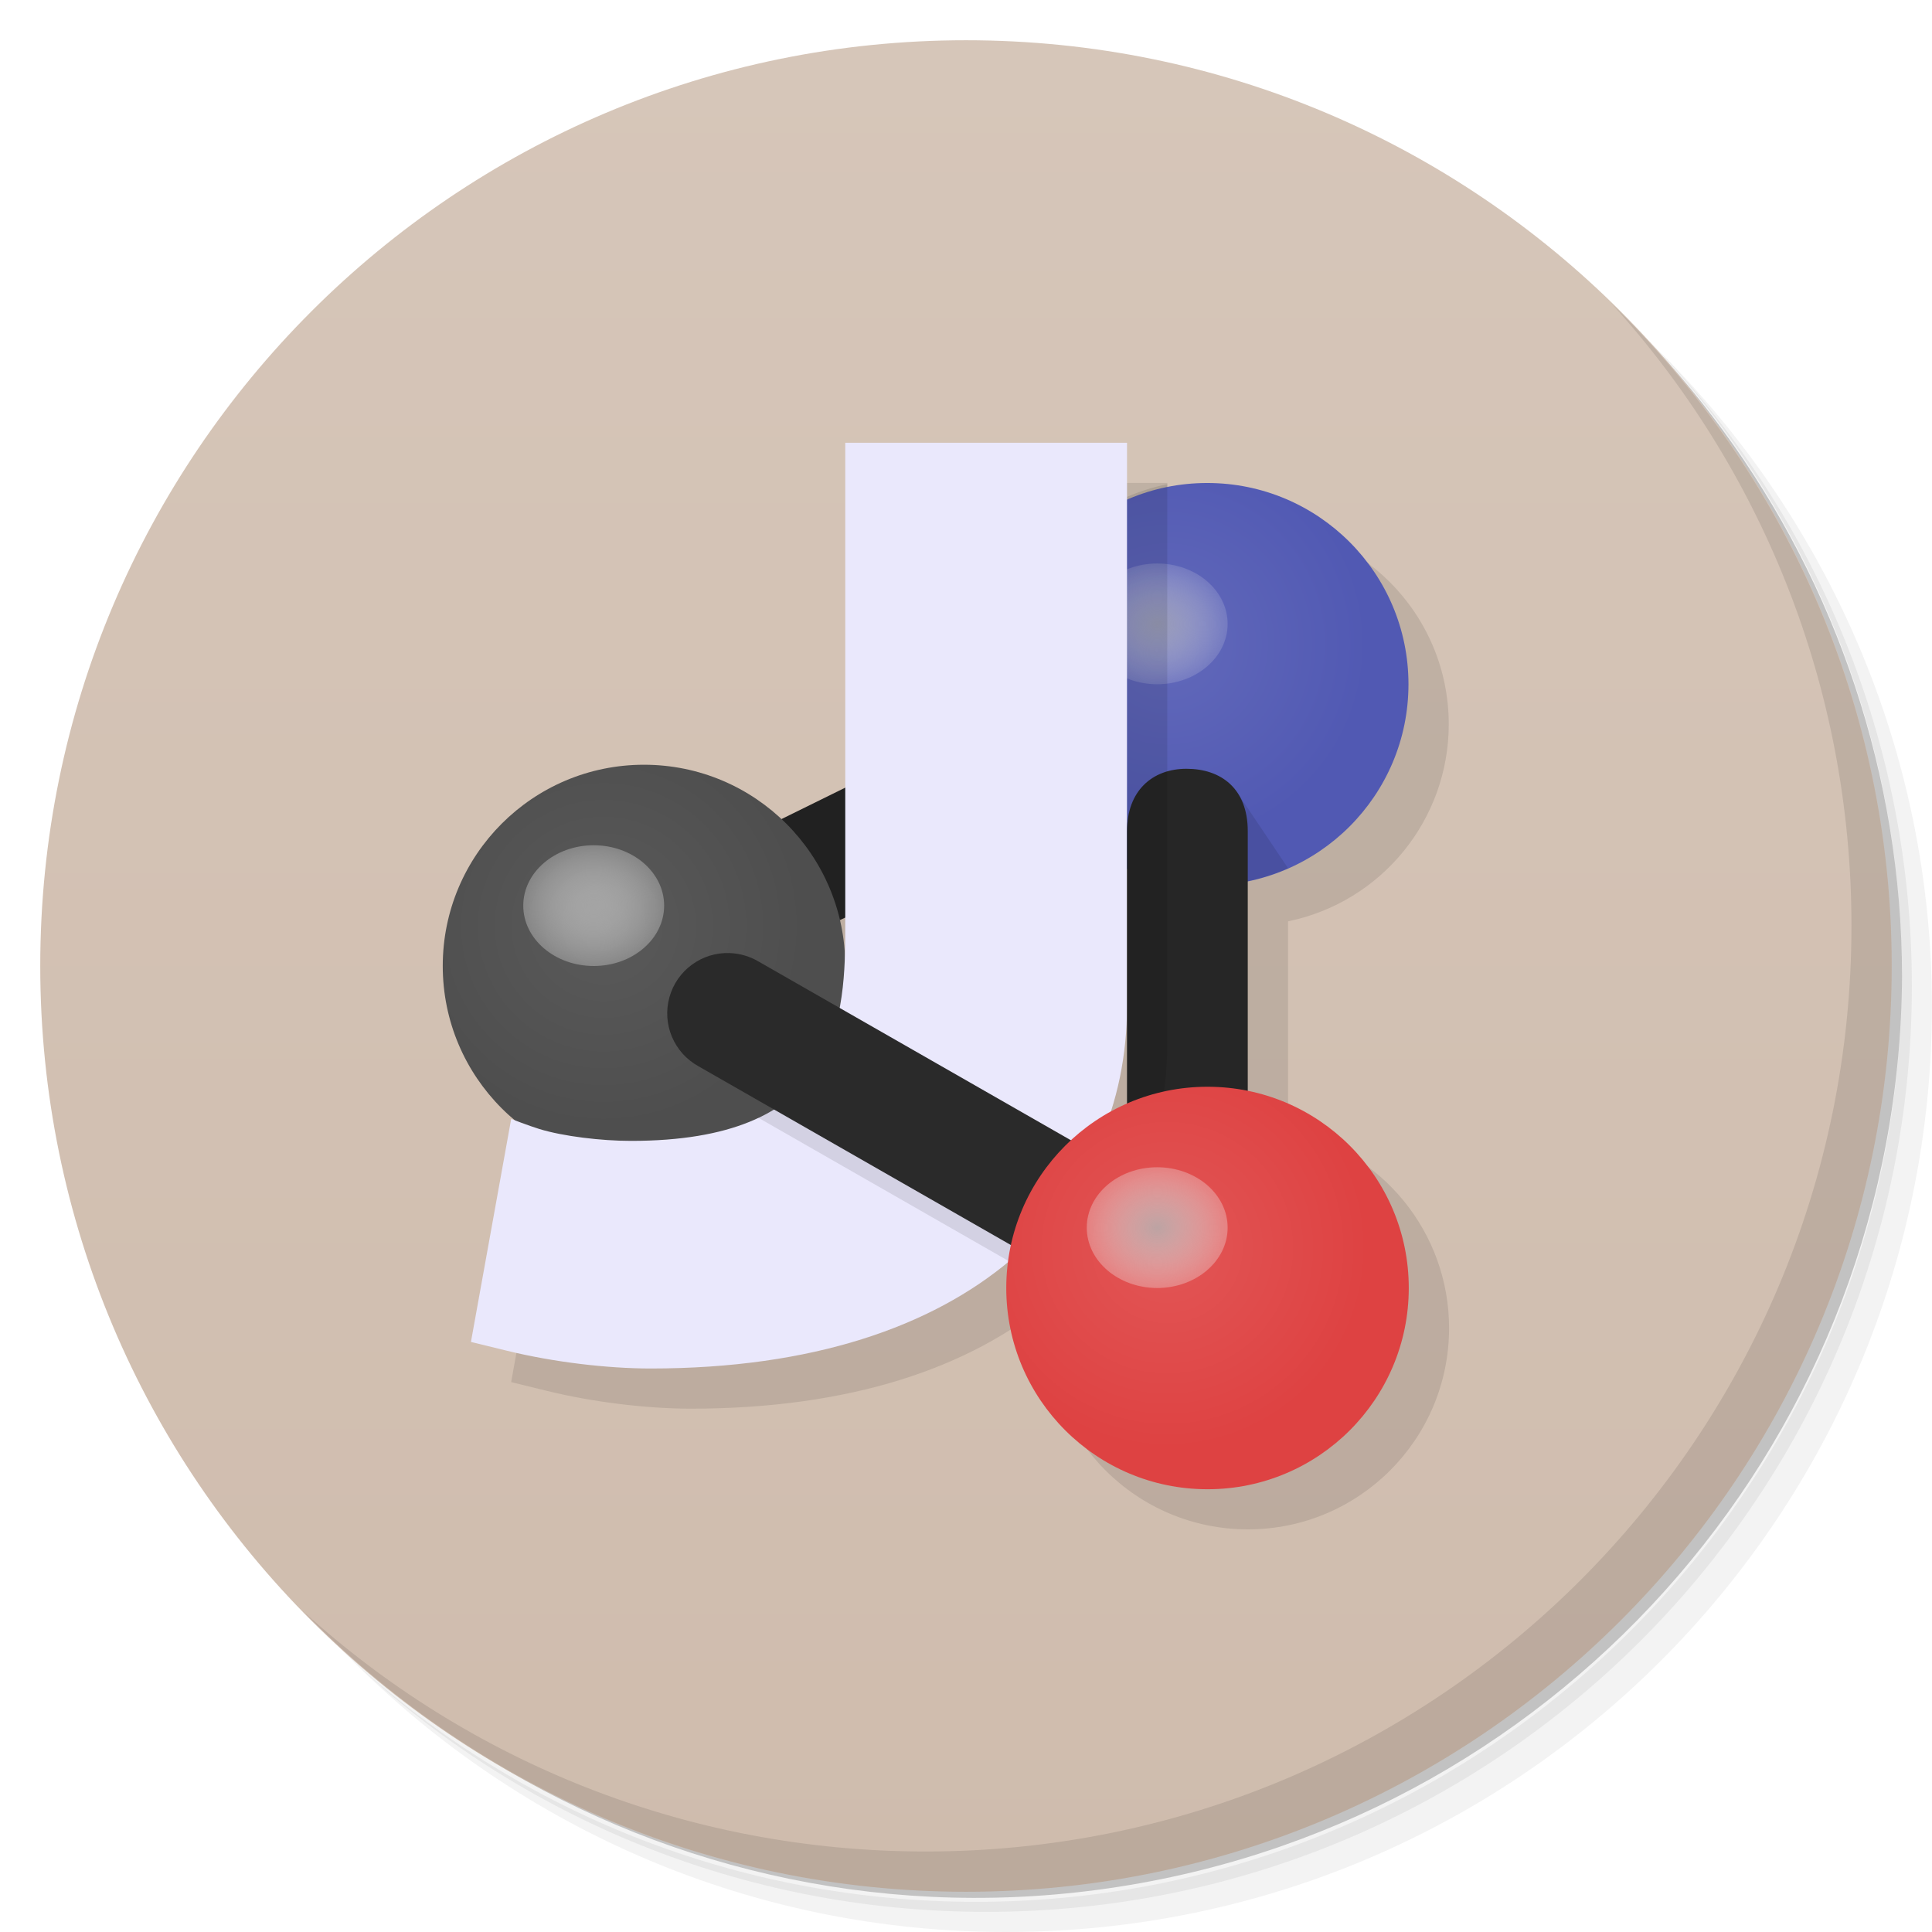
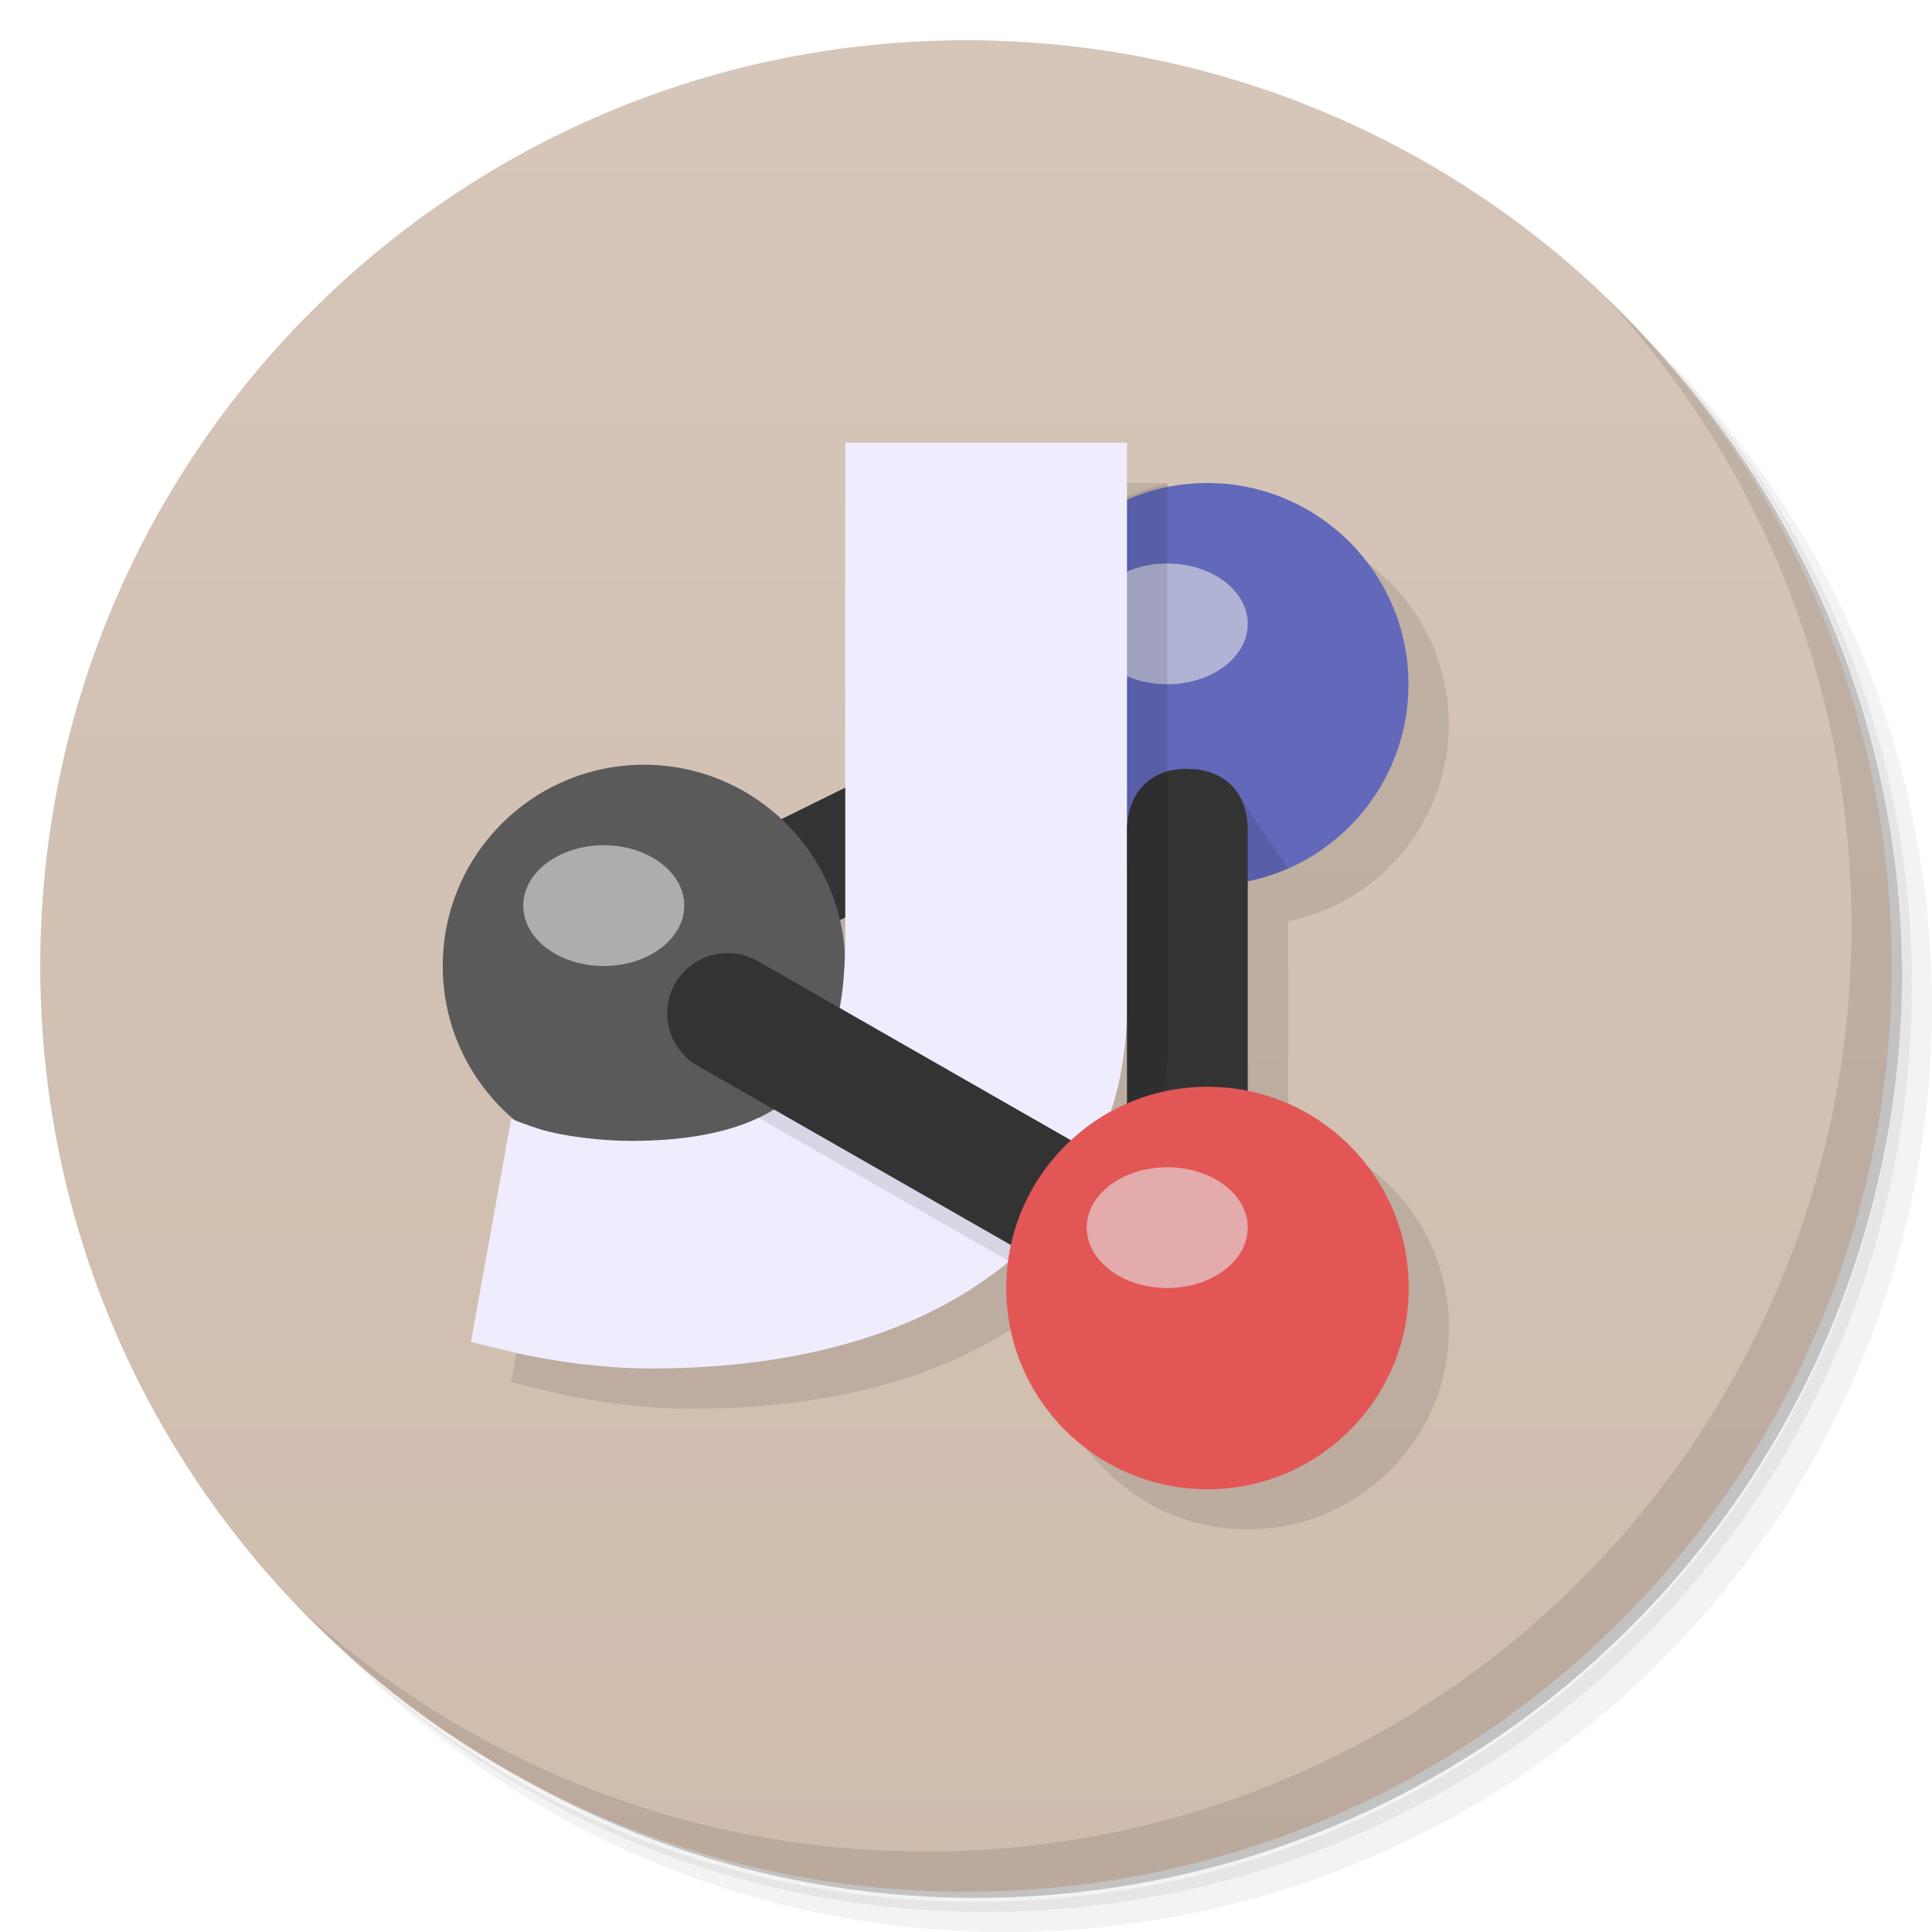
- <svg xmlns="http://www.w3.org/2000/svg" xmlns:xlink="http://www.w3.org/1999/xlink" viewBox="0 0 48 48">
+ <svg xmlns="http://www.w3.org/2000/svg" version="1.1" viewBox="0 0 48 48">
  <defs>
-     <radialGradient id="radialGradient4282" gradientUnits="userSpaceOnUse" cx="15.5" cy="17.5" r="1.5" gradientTransform="matrix(1.166667,0,0,1,17.95608,-19.06978)">
-       <stop style="stop-color:#b4b4b4;stop-opacity:0.667" />
-       <stop offset="1" style="stop-color:#f0f0f0;stop-opacity:0.157" />
-     </radialGradient>
-     <radialGradient gradientTransform="matrix(1.166667,0,0,1,17.95608,-19.06978)" r="1.5" cy="17.5" cx="15.5" gradientUnits="userSpaceOnUse" id="radialGradient4172">
-       <stop style="stop-color:#b4b4b4;stop-opacity:0.824" />
-       <stop offset="1" style="stop-color:#f0f0f0;stop-opacity:0.314" />
-     </radialGradient>
-     <linearGradient id="linearGradient3764" x1="1" x2="47" gradientUnits="userSpaceOnUse" gradientTransform="matrix(0,-1,1,0,-1.5e-6,48)">
-       <stop style="stop-color:#cfbcad;stop-opacity:1" />
-       <stop offset="1" style="stop-color:#d6c6b9;stop-opacity:1" />
+     <linearGradient id="bg" x1="1" x2="47" gradientTransform="matrix(0 -1 1 0 -1.5e-6 48)" gradientUnits="userSpaceOnUse">
+       <stop style="stop-color:#cfbcad" offset="0" />
+       <stop style="stop-color:#d6c6b9" offset="1" />
    </linearGradient>
-     <radialGradient xlink:href="#radialGradient4282" id="radialGradient4170" gradientUnits="userSpaceOnUse" gradientTransform="matrix(1.166667,0,0,1,17.70608,-18.21957)" cx="15.5" cy="17.5" r="1.5" />
-     <radialGradient xlink:href="#radialGradient4172" id="radialGradient4211" gradientUnits="userSpaceOnUse" gradientTransform="matrix(1.166667,0,0,1,-4.333343,4.999997)" cx="15.5" cy="17.5" r="1.5" />
-     <radialGradient id="radialGradient4245" cx="34.31" cy="-0.22" r="5" gradientUnits="userSpaceOnUse" gradientTransform="translate(0,1.000214)">
-       <stop style="stop-color:#6269ba;stop-opacity:1" />
-       <stop offset="1" style="stop-color:#5159b3;stop-opacity:1" />
-     </radialGradient>
-     <radialGradient id="radialGradient4253" cx="20.307" cy="7.78" r="5" gradientUnits="userSpaceOnUse">
-       <stop style="stop-color:#5a5a5a;stop-opacity:1" />
-       <stop offset="1" style="stop-color:#4e4e4e;stop-opacity:1" />
-     </radialGradient>
-     <radialGradient id="radialGradient4237-3-2" cx="28" cy="31" r="5" gradientUnits="userSpaceOnUse">
-       <stop style="stop-color:#e25656;stop-opacity:1" />
-       <stop offset="1" style="stop-color:#de4242;stop-opacity:1" />
-     </radialGradient>
-     <radialGradient xlink:href="#radialGradient4172" id="radialGradient4180-9-5" gradientUnits="userSpaceOnUse" gradientTransform="matrix(1.166667,0,0,1,9.666656,13)" cx="15.5" cy="17.5" r="1.5" />
  </defs>
-   <g>
-     <path d="m 36.31 5 c 5.859 4.062 9.688 10.831 9.688 18.5 c 0 12.426 -10.07 22.5 -22.5 22.5 c -7.669 0 -14.438 -3.828 -18.5 -9.688 c 1.037 1.822 2.306 3.499 3.781 4.969 c 4.085 3.712 9.514 5.969 15.469 5.969 c 12.703 0 23 -10.298 23 -23 c 0 -5.954 -2.256 -11.384 -5.969 -15.469 c -1.469 -1.475 -3.147 -2.744 -4.969 -3.781 z m 4.969 3.781 c 3.854 4.113 6.219 9.637 6.219 15.719 c 0 12.703 -10.297 23 -23 23 c -6.081 0 -11.606 -2.364 -15.719 -6.219 c 4.16 4.144 9.883 6.719 16.219 6.719 c 12.703 0 23 -10.298 23 -23 c 0 -6.335 -2.575 -12.06 -6.719 -16.219 z" style="opacity:0.05" />
-     <path d="m 41.28 8.781 c 3.712 4.085 5.969 9.514 5.969 15.469 c 0 12.703 -10.297 23 -23 23 c -5.954 0 -11.384 -2.256 -15.469 -5.969 c 4.113 3.854 9.637 6.219 15.719 6.219 c 12.703 0 23 -10.298 23 -23 c 0 -6.081 -2.364 -11.606 -6.219 -15.719 z" style="opacity:0.1" />
-     <path d="m 31.25 2.375 c 8.615 3.154 14.75 11.417 14.75 21.13 c 0 12.426 -10.07 22.5 -22.5 22.5 c -9.708 0 -17.971 -6.135 -21.12 -14.75 a 23 23 0 0 0 44.875 -7 a 23 23 0 0 0 -16 -21.875 z" style="opacity:0.2" />
-   </g>
-   <g>
-     <path d="m 24 1 c 12.703 0 23 10.297 23 23 c 0 12.703 -10.297 23 -23 23 -12.703 0 -23 -10.297 -23 -23 0 -12.703 10.297 -23 23 -23 z" style="fill:url(#linearGradient3764);fill-opacity:1" />
-   </g>
-   <g>
-     <path d="m 40.03 7.531 c 3.712 4.084 5.969 9.514 5.969 15.469 0 12.703 -10.297 23 -23 23 c -5.954 0 -11.384 -2.256 -15.469 -5.969 4.178 4.291 10.01 6.969 16.469 6.969 c 12.703 0 23 -10.298 23 -23 0 -6.462 -2.677 -12.291 -6.969 -16.469 z" style="opacity:0.1" />
-   </g>
-   <g transform="translate(1.00037,0)">
-     <g>
-       <g>
-         <g transform="matrix(0.8660254,-0.5,0.5,0.8660254,-8.03942,16.21979)">
-           <g transform="translate(2,0)">
-             <path d="m 25.26,10.865 -4.284,7.42 -1.768,-0.117 C 18.841,16.956 18.027,15.928 16.93,15.292 14.539,13.911 11.481,14.731 10.1,17.122 9.36,18.404 9.226,19.948 9.734,21.338 9.725,21.326 9.671,21.263 9.671,21.263 l -3.636,4.297 0.669,0.641 c 0.858,0.821 1.932,1.623 2.867,2.163 3.455,1.995 6.515,2.575 9.02,2.148 -0.133,0.171 -0.255,0.351 -0.365,0.538 -1.381,2.391 -0.561,5.449 1.83,6.83 2.391,1.381 5.449,0.561 6.83,-1.83 1.188,-2.058 0.763,-4.667 -1.015,-6.242 l 2.604,-4.511 c 2.25,0.747 4.716,-0.189 5.904,-2.241 1.381,-2.391 0.561,-5.449 -1.83,-6.83 -0.595,-0.341 -1.254,-0.556 -1.936,-0.631 l 0.711,-1.231 z" style="fill:#000;opacity:0.1;fill-opacity:1;stroke:none;fill-rule:nonzero" />
-             <path d="m 28.395 17.433 -13.144 -0.866 2.105 3.01 -0.008 -0.014 9.307 0.865 z" style="fill:#212121;opacity:1;fill-opacity:1;stroke:none;fill-rule:nonzero" />
-             <circle transform="matrix(0.8660254,0.5,-0.5,0.8660254,0,0)" cx="21.307" cy="8.78" r="5" style="fill:url(#radialGradient4253);opacity:1;fill-opacity:1;stroke:none;fill-rule:nonzero" />
-             <circle transform="matrix(0.8660254,0.5,-0.5,0.8660254,0,0)" r="5" cy="1.78" cx="35.3" style="fill:url(#radialGradient4245);opacity:1;fill-opacity:1;stroke:none;fill-rule:nonzero" />
-             <path d="m 28.982 21.907 -1.802 1.614 c 0.6 0.344 1.265 0.559 1.955 0.634" style="fill:#000;opacity:0.1;fill-opacity:1;stroke:none;fill-rule:nonzero" />
-           </g>
-           <ellipse transform="matrix(0.8660254,0.5,-0.5,0.8660254,0,0)" cx="35.789" cy="-0.72" rx="1.75" ry="1.5" style="fill:url(#radialGradient4170);opacity:1;fill-opacity:1;stroke:none;fill-rule:nonzero" />
-         </g>
-         <g style="fill:#000;fill-opacity:1;stroke:none">
-           <path d="m 20,11 0,12.17 c 0,2.389 -0.32,5.175 -5.325,5.175 -0.735,0 -1.681,-0.113 -2.275,-0.295 -0.247,-0.076 -0.7,-0.25 -0.7,-0.25 l -1,5.54 0.9,0.22 C 12.754,33.842 14.085,34 15.165,34 23.215,34 27,29.83 27,25 l 0,-14 z" style="fill:#eae8fc" />
-           <path d="m 19.756 25.41 c -0.256 0.961 -0.788 1.822 -1.922 2.357 l 6.234 3.568 c 0.823 -0.687 1.462 -1.483 1.936 -2.352 l -6.248 -3.574 z" style="opacity:0.1" />
-         </g>
-         <path d="m 17.13 23.678 a 1.5 1.5 0 0 0 -0.777 2.813 l 11.906 6.813 a 1.5 1.5 0 1 0 1.488 -2.605 L 17.841 23.886 A 1.5 1.5 0 0 0 17.13 23.679" mix-blend-mode="normal" isolation="auto" white-space="normal" solid-color="#000000" solid-opacity="1" style="visibility:visible;shape-rendering:auto;color-interpolation-filters:linearRGB;fill:#2a2a2a;opacity:1;image-rendering:auto;fill-opacity:1;stroke:none;display:inline;color:#000;fill-rule:evenodd;color-rendering:auto;color-interpolation:sRGB" />
-       </g>
-       <ellipse cx="13.75" cy="22.5" rx="1.75" ry="1.5" style="fill:url(#radialGradient4211);opacity:1;fill-opacity:1;stroke:none;fill-rule:nonzero" />
-     </g>
-     <path white-space="normal" isolation="auto" mix-blend-mode="normal" d="M 28.477,19.1 C 27.625,19.1 27,19.65 27,20.65 L 27,32 c -0.029,2.028 3.03,2.028 3,0 L 30,20.65 C 30,19.585 29.329,19.1 28.477,19.1" solid-color="#000000" solid-opacity="1" style="visibility:visible;shape-rendering:auto;color-interpolation-filters:linearRGB;fill:#262626;opacity:1;image-rendering:auto;fill-opacity:1;stroke:none;display:inline;color:#000;fill-rule:evenodd;color-rendering:auto;color-interpolation:sRGB" />
-     <path d="M 27.998 12.03 A 5 5 0 0 0 27 12.344 l 0 9.168 0 8.408 c 0.665 -1.216 1 -2.574 1 -3.992 l 0 -13.9 a 5 5 0 0 0 -0.002 0 z" style="fill:#000;opacity:0.1;fill-opacity:1;stroke:none;fill-rule:nonzero" />
-     <circle cx="29" cy="32" r="5" style="fill:url(#radialGradient4237-3-2);opacity:1;fill-opacity:1;stroke:none;fill-rule:nonzero" />
-     <ellipse ry="1.5" rx="1.75" cy="30.5" cx="27.75" style="fill:url(#radialGradient4180-9-5);opacity:1;fill-opacity:1;stroke:none;fill-rule:nonzero" />
-   </g>
+   <path d="m36.31 5c5.859 4.062 9.688 10.831 9.688 18.5 0 12.426-10.07 22.5-22.5 22.5-7.669 0-14.438-3.828-18.5-9.688 1.037 1.822 2.306 3.499 3.781 4.969 4.085 3.712 9.514 5.969 15.469 5.969 12.703 0 23-10.298 23-23 0-5.954-2.256-11.384-5.969-15.469-1.469-1.475-3.147-2.744-4.969-3.781zm4.969 3.781c3.854 4.113 6.219 9.637 6.219 15.719 0 12.703-10.297 23-23 23-6.081 0-11.606-2.364-15.719-6.219 4.16 4.144 9.883 6.719 16.219 6.719 12.703 0 23-10.298 23-23 0-6.335-2.575-12.06-6.719-16.219z" style="opacity:.05" />
+   <path d="m41.28 8.781c3.712 4.085 5.969 9.514 5.969 15.469 0 12.703-10.297 23-23 23-5.954 0-11.384-2.256-15.469-5.969 4.113 3.854 9.637 6.219 15.719 6.219 12.703 0 23-10.298 23-23 0-6.081-2.364-11.606-6.219-15.719z" style="opacity:.1" />
+   <path d="m31.25 2.375c8.615 3.154 14.75 11.417 14.75 21.13 0 12.426-10.07 22.5-22.5 22.5-9.708 0-17.971-6.135-21.12-14.75a23 23 0 0 0 44.875-7 23 23 0 0 0-16-21.875z" style="opacity:.2" />
+   <path d="m24 1c12.703 0 23 10.297 23 23s-10.297 23-23 23-23-10.297-23-23 10.297-23 23-23z" style="fill:url(#bg)" />
+   <path d="m40.03 7.531c3.712 4.084 5.969 9.514 5.969 15.469 0 12.703-10.297 23-23 23-5.954 0-11.384-2.256-15.469-5.969 4.178 4.291 10.01 6.969 16.469 6.969 12.703 0 23-10.298 23-23 0-6.462-2.677-12.291-6.969-16.469z" style="opacity:.1" />
+   <path d="m22.001 11.999-5.3e-5 8.568-1.59 0.783c-0.924-0.866-2.143-1.349-3.411-1.352-2.761-4.82e-4 -5 2.239-5 5 1.41e-4 1.48 0.656 2.884 1.791 3.834-0.014-0.006-0.092-0.033-0.092-0.033l-1 5.539 0.9 0.221c1.154 0.282 2.485 0.44 3.564 0.44 3.99 2.2e-4 6.93-1.028 8.886-2.65-0.03 0.215-0.045 0.431-0.047 0.648-4.81e-4 2.761 2.239 5 5 5 2.761 4.81e-4 5-2.239 5-5-1.62e-4 -2.376-1.673-4.423-4-4.898l-3.7e-4 -5.209c2.322-0.478 3.99-2.522 3.993-4.893 4.81e-4 -2.761-2.239-5-5-5-0.686 0.002-1.364 0.145-1.992 0.422l2.44e-4 -1.422z" style="opacity:.1" />
+   <path d="m28 16.12-11.816 5.822 3.328 1.554-0.014-0.008 8.493-3.904z" style="fill:#333" />
+   <circle cx="16" cy="24" r="5" style="fill:#5a5a5a" />
+   <circle cx="29.993" cy="17" r="5" style="fill:#6269ba" />
+   <path d="m30.746 19.701-0.754 2.299c0.692-0.002 1.375-0.148 2.01-0.428" style="opacity:.1" />
+   <ellipse cx="29" cy="15.5" rx="2" ry="1.5" style="opacity:.6;fill:#e5e5e5" />
+   <path d="m21 11v12.17c0 2.389-0.32 5.175-5.325 5.175-0.735 0-1.681-0.113-2.275-0.295-0.247-0.076-0.7-0.25-0.7-0.25l-1 5.54 0.9 0.22c1.154 0.282 2.485 0.44 3.565 0.44 8.05 0 11.835-4.17 11.835-9v-14z" style="fill:#efedfd" />
+   <path d="m20.756 25.41c-0.256 0.961-0.788 1.822-1.922 2.357l6.234 3.568c0.823-0.687 1.462-1.483 1.936-2.352l-6.248-3.574z" style="opacity:.1" />
+   <path d="m18.13 23.678a1.5 1.5 0 0 0-0.777 2.813l11.906 6.813a1.5 1.5 0 1 0 1.488-2.605l-11.906-6.813a1.5 1.5 0 0 0-0.711-0.207" style="fill:#333" />
+   <ellipse cx="15" cy="22.5" rx="2" ry="1.5" style="opacity:.6;fill:#e5e5e5" />
+   <path d="m29.477 19.1c-0.852 0-1.477 0.55-1.477 1.55v11.35c-0.029 2.028 3.03 2.028 3 0v-11.35c0-1.065-0.671-1.55-1.523-1.55" style="fill:#333" />
+   <path d="m28.998 12.03a5 5 0 0 0-0.998 0.314v17.576c0.665-1.216 1-2.574 1-3.992v-13.9a5 5 0 0 0-2e-3 0z" style="opacity:.1" />
+   <circle cx="30" cy="32" r="5" style="fill:#e25656" />
+   <ellipse cx="29" cy="30.5" rx="2" ry="1.5" style="opacity:.6;fill:#e5e5e5" />
</svg>
